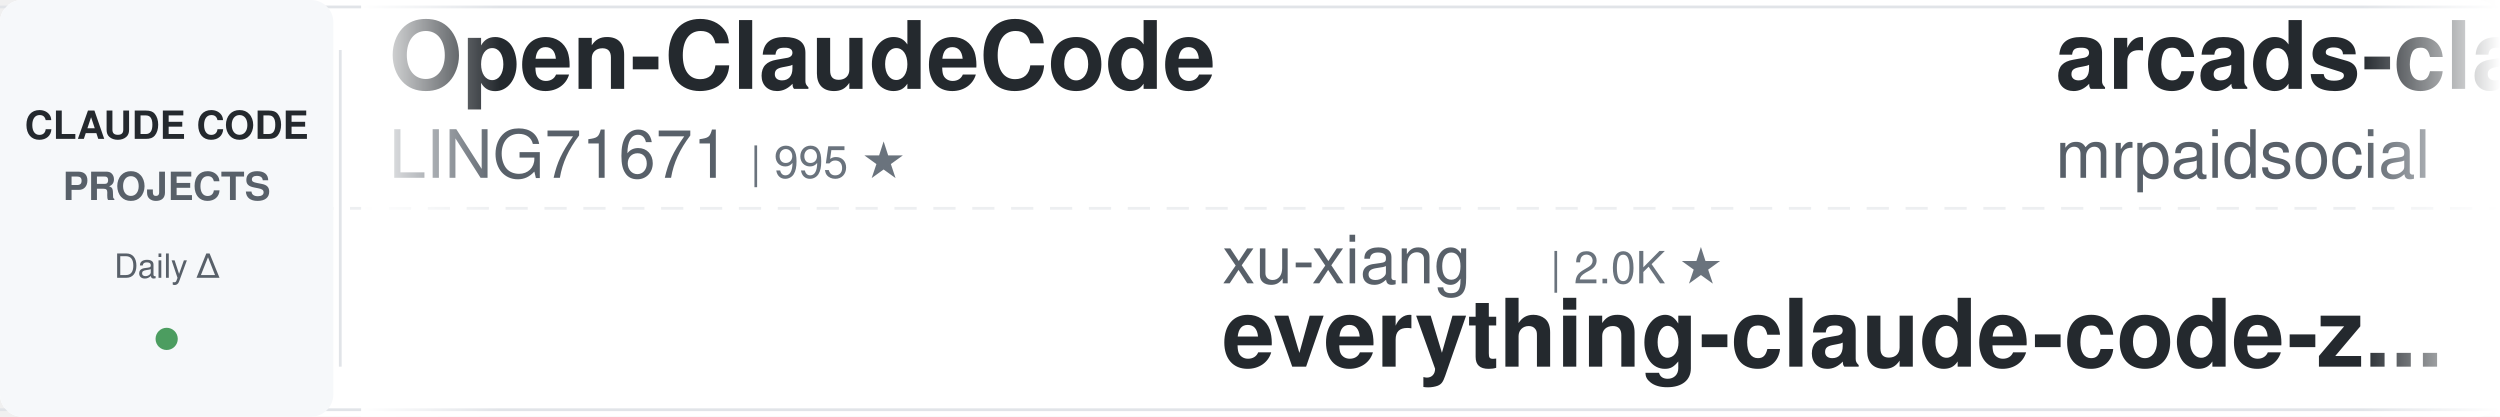
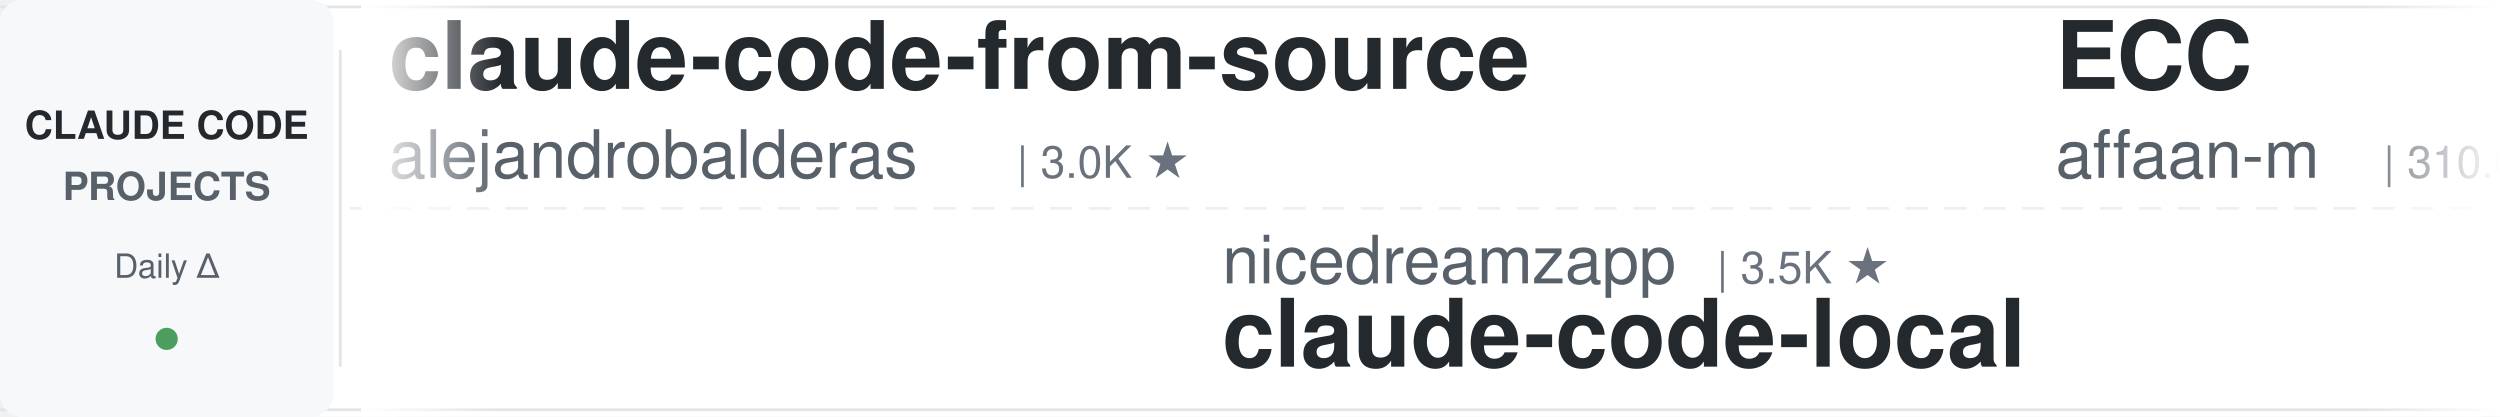
<svg xmlns="http://www.w3.org/2000/svg" width="900" height="150">
  <defs>
    <linearGradient id="leftFade" x1="0%" y1="0%" x2="100%" y2="0%">
      <stop offset="0%" style="stop-color:#ffffff;stop-opacity:1" />
      <stop offset="100%" style="stop-color:#ffffff;stop-opacity:0" />
    </linearGradient>
    <linearGradient id="rightFade" x1="0%" y1="0%" x2="100%" y2="0%">
      <stop offset="0%" style="stop-color:#ffffff;stop-opacity:0" />
      <stop offset="100%" style="stop-color:#ffffff;stop-opacity:1" />
    </linearGradient>
  </defs>
  <rect width="900" height="150" fill="#ffffff" rx="8" />
  <rect x="0" y="2" width="900" height="1" fill="#e1e4e8" />
  <rect x="0" y="147" width="900" height="1" fill="#e1e4e8" />
  <line x1="0" y1="75" x2="900" y2="75" stroke="#e1e4e8" stroke-width="1" stroke-dasharray="8 6" opacity="0.6" />
  <rect x="0" y="0" width="120" height="150" fill="#f6f8fa" rx="8" />
  <text x="60" y="50" font-family="-apple-system, BlinkMacSystemFont, 'Segoe UI', Helvetica, Arial, sans-serif" font-size="14" font-weight="600" fill="#24292e" text-anchor="middle">CLAUDE CODE</text>
  <text x="60" y="72" font-family="-apple-system, BlinkMacSystemFont, 'Segoe UI', Helvetica, Arial, sans-serif" font-size="14" font-weight="600" fill="#586069" text-anchor="middle">PROJECTS</text>
  <text x="60" y="100" font-family="-apple-system, BlinkMacSystemFont, 'Segoe UI', Helvetica, Arial, sans-serif" font-size="12" font-weight="500" fill="#586069" text-anchor="middle">Daily Δ</text>
  <circle cx="60" cy="122" r="4" fill="#22863a" opacity="0.8" />
  <rect x="122" y="18" width="1" height="114" fill="#e1e4e8" />
  <clipPath id="tickerClip">
    <rect x="130" y="0" width="770" height="150" />
  </clipPath>
  <g clip-path="url(#tickerClip)">
    <g id="tickerItems">
      <animateTransform attributeName="transform" attributeType="XML" type="translate" from="0 0" to="-3000 0" dur="54s" repeatCount="indefinite" />
      <g transform="translate(0, 0)">
-         <text x="140" y="32" font-family="-apple-system, BlinkMacSystemFont, 'Segoe UI', Helvetica, Arial, sans-serif" font-size="34" font-weight="600" fill="#24292e">Open-ClaudeCode</text>
-         <text x="140" y="64" font-family="-apple-system, BlinkMacSystemFont, 'Segoe UI', Helvetica, Arial, sans-serif" font-size="24" font-weight="400" fill="#586069">LING71671</text>
-         <text x="270" y="64" font-family="-apple-system, BlinkMacSystemFont, 'Segoe UI', Helvetica, Arial, sans-serif" font-size="16" font-weight="500" fill="#6a737d">| 995 ★</text>
+         <text x="140" y="32" font-family="-apple-system, BlinkMacSystemFont, 'Segoe UI', Helvetica, Arial, sans-serif" font-size="34" font-weight="600" fill="#24292e">claude-code-from-source</text>
+         <text x="140" y="64" font-family="-apple-system, BlinkMacSystemFont, 'Segoe UI', Helvetica, Arial, sans-serif" font-size="24" font-weight="400" fill="#586069">alejandrobalderas</text>
+         <text x="366" y="64" font-family="-apple-system, BlinkMacSystemFont, 'Segoe UI', Helvetica, Arial, sans-serif" font-size="16" font-weight="500" fill="#6a737d">| 3.0K ★</text>
      </g>
      <g transform="translate(300, 0)">
-         <text x="140" y="102" font-family="-apple-system, BlinkMacSystemFont, 'Segoe UI', Helvetica, Arial, sans-serif" font-size="24" font-weight="400" fill="#586069">xu-xiang</text>
-         <text x="258" y="102" font-family="-apple-system, BlinkMacSystemFont, 'Segoe UI', Helvetica, Arial, sans-serif" font-size="16" font-weight="500" fill="#6a737d">| 2.0K ★</text>
-         <text x="140" y="132" font-family="-apple-system, BlinkMacSystemFont, 'Segoe UI', Helvetica, Arial, sans-serif" font-size="34" font-weight="600" fill="#24292e">everything-claude-code-z...</text>
+         <text x="140" y="102" font-family="-apple-system, BlinkMacSystemFont, 'Segoe UI', Helvetica, Arial, sans-serif" font-size="24" font-weight="400" fill="#586069">nicedreamzapp</text>
+         <text x="318" y="102" font-family="-apple-system, BlinkMacSystemFont, 'Segoe UI', Helvetica, Arial, sans-serif" font-size="16" font-weight="500" fill="#6a737d">| 3.5K ★</text>
+         <text x="140" y="132" font-family="-apple-system, BlinkMacSystemFont, 'Segoe UI', Helvetica, Arial, sans-serif" font-size="34" font-weight="600" fill="#24292e">claude-code-local</text>
      </g>
      <g transform="translate(600, 0)">
-         <text x="140" y="32" font-family="-apple-system, BlinkMacSystemFont, 'Segoe UI', Helvetica, Arial, sans-serif" font-size="34" font-weight="600" fill="#24292e">arcads-claude-code-mrpai...</text>
-         <text x="140" y="64" font-family="-apple-system, BlinkMacSystemFont, 'Segoe UI', Helvetica, Arial, sans-serif" font-size="24" font-weight="400" fill="#586069">mrpaidsocial</text>
-         <text x="306" y="64" font-family="-apple-system, BlinkMacSystemFont, 'Segoe UI', Helvetica, Arial, sans-serif" font-size="16" font-weight="500" fill="#6a737d">| 1.7K ★</text>
+         <text x="140" y="32" font-family="-apple-system, BlinkMacSystemFont, 'Segoe UI', Helvetica, Arial, sans-serif" font-size="34" font-weight="600" fill="#24292e">ECC</text>
+         <text x="140" y="64" font-family="-apple-system, BlinkMacSystemFont, 'Segoe UI', Helvetica, Arial, sans-serif" font-size="24" font-weight="400" fill="#586069">affaan-m</text>
+         <text x="258" y="64" font-family="-apple-system, BlinkMacSystemFont, 'Segoe UI', Helvetica, Arial, sans-serif" font-size="16" font-weight="500" fill="#6a737d">| 310.6K ★</text>
      </g>
      <g transform="translate(900, 0)">
-         <text x="140" y="102" font-family="-apple-system, BlinkMacSystemFont, 'Segoe UI', Helvetica, Arial, sans-serif" font-size="24" font-weight="400" fill="#586069">ChrisWiles</text>
-         <text x="282" y="102" font-family="-apple-system, BlinkMacSystemFont, 'Segoe UI', Helvetica, Arial, sans-serif" font-size="16" font-weight="500" fill="#6a737d">| 6.1K ★</text>
-         <text x="140" y="132" font-family="-apple-system, BlinkMacSystemFont, 'Segoe UI', Helvetica, Arial, sans-serif" font-size="34" font-weight="600" fill="#24292e">claude-code-showcase</text>
+         <text x="140" y="102" font-family="-apple-system, BlinkMacSystemFont, 'Segoe UI', Helvetica, Arial, sans-serif" font-size="24" font-weight="400" fill="#586069">asgeirtj</text>
+         <text x="258" y="102" font-family="-apple-system, BlinkMacSystemFont, 'Segoe UI', Helvetica, Arial, sans-serif" font-size="16" font-weight="500" fill="#6a737d">| 72.6K ★</text>
+         <text x="140" y="132" font-family="-apple-system, BlinkMacSystemFont, 'Segoe UI', Helvetica, Arial, sans-serif" font-size="34" font-weight="600" fill="#24292e">system_prompts_leaks</text>
      </g>
      <g transform="translate(1200, 0)">
+         <text x="140" y="32" font-family="-apple-system, BlinkMacSystemFont, 'Segoe UI', Helvetica, Arial, sans-serif" font-size="34" font-weight="600" fill="#24292e">claude-code-spec-workflo...</text>
+         <text x="140" y="64" font-family="-apple-system, BlinkMacSystemFont, 'Segoe UI', Helvetica, Arial, sans-serif" font-size="24" font-weight="400" fill="#586069">Pimzino</text>
+         <text x="246" y="64" font-family="-apple-system, BlinkMacSystemFont, 'Segoe UI', Helvetica, Arial, sans-serif" font-size="16" font-weight="500" fill="#6a737d">| 3.9K ★</text>
+       </g>
+       <g transform="translate(1500, 0)">
+         <text x="140" y="102" font-family="-apple-system, BlinkMacSystemFont, 'Segoe UI', Helvetica, Arial, sans-serif" font-size="24" font-weight="400" fill="#586069">frankbria</text>
+         <text x="270" y="102" font-family="-apple-system, BlinkMacSystemFont, 'Segoe UI', Helvetica, Arial, sans-serif" font-size="16" font-weight="500" fill="#6a737d">| 9.7K ★</text>
+         <text x="140" y="132" font-family="-apple-system, BlinkMacSystemFont, 'Segoe UI', Helvetica, Arial, sans-serif" font-size="34" font-weight="600" fill="#24292e">ralph-claude-code</text>
+       </g>
+       <g transform="translate(1800, 0)">
+         <text x="140" y="32" font-family="-apple-system, BlinkMacSystemFont, 'Segoe UI', Helvetica, Arial, sans-serif" font-size="34" font-weight="600" fill="#24292e">sc-claude-code-files</text>
+         <text x="140" y="64" font-family="-apple-system, BlinkMacSystemFont, 'Segoe UI', Helvetica, Arial, sans-serif" font-size="24" font-weight="400" fill="#586069">https-deeplearning-ai</text>
+         <text x="414" y="64" font-family="-apple-system, BlinkMacSystemFont, 'Segoe UI', Helvetica, Arial, sans-serif" font-size="16" font-weight="500" fill="#6a737d">| 567 ★</text>
+       </g>
+       <g transform="translate(2100, 0)">
+         <text x="140" y="102" font-family="-apple-system, BlinkMacSystemFont, 'Segoe UI', Helvetica, Arial, sans-serif" font-size="24" font-weight="400" fill="#586069">fuergaosi233</text>
+         <text x="306" y="102" font-family="-apple-system, BlinkMacSystemFont, 'Segoe UI', Helvetica, Arial, sans-serif" font-size="16" font-weight="500" fill="#6a737d">| 2.8K ★</text>
+         <text x="140" y="132" font-family="-apple-system, BlinkMacSystemFont, 'Segoe UI', Helvetica, Arial, sans-serif" font-size="34" font-weight="600" fill="#24292e">claude-code-proxy</text>
+       </g>
+       <g transform="translate(2400, 0)">
        <text x="140" y="32" font-family="-apple-system, BlinkMacSystemFont, 'Segoe UI', Helvetica, Arial, sans-serif" font-size="34" font-weight="600" fill="#24292e">claude-code-prompts</text>
        <text x="140" y="64" font-family="-apple-system, BlinkMacSystemFont, 'Segoe UI', Helvetica, Arial, sans-serif" font-size="24" font-weight="400" fill="#586069">repowise-dev</text>
        <text x="306" y="64" font-family="-apple-system, BlinkMacSystemFont, 'Segoe UI', Helvetica, Arial, sans-serif" font-size="16" font-weight="500" fill="#6a737d">| 1.2K ★</text>
      </g>
-       <g transform="translate(1500, 0)">
-         <text x="140" y="102" font-family="-apple-system, BlinkMacSystemFont, 'Segoe UI', Helvetica, Arial, sans-serif" font-size="24" font-weight="400" fill="#586069">AICoderTudou</text>
-         <text x="306" y="102" font-family="-apple-system, BlinkMacSystemFont, 'Segoe UI', Helvetica, Arial, sans-serif" font-size="16" font-weight="500" fill="#6a737d">| 493 ★</text>
-         <text x="140" y="132" font-family="-apple-system, BlinkMacSystemFont, 'Segoe UI', Helvetica, Arial, sans-serif" font-size="34" font-weight="600" fill="#24292e">claude-code-tudou</text>
-       </g>
-       <g transform="translate(1800, 0)">
-         <text x="140" y="32" font-family="-apple-system, BlinkMacSystemFont, 'Segoe UI', Helvetica, Arial, sans-serif" font-size="34" font-weight="600" fill="#24292e">claude-code-from-scratch</text>
-         <text x="140" y="64" font-family="-apple-system, BlinkMacSystemFont, 'Segoe UI', Helvetica, Arial, sans-serif" font-size="24" font-weight="400" fill="#586069">Windy3f3f3f3f</text>
-         <text x="318" y="64" font-family="-apple-system, BlinkMacSystemFont, 'Segoe UI', Helvetica, Arial, sans-serif" font-size="16" font-weight="500" fill="#6a737d">| 2.8K ★</text>
-       </g>
-       <g transform="translate(2100, 0)">
-         <text x="140" y="102" font-family="-apple-system, BlinkMacSystemFont, 'Segoe UI', Helvetica, Arial, sans-serif" font-size="24" font-weight="400" fill="#586069">1rgs</text>
-         <text x="210" y="102" font-family="-apple-system, BlinkMacSystemFont, 'Segoe UI', Helvetica, Arial, sans-serif" font-size="16" font-weight="500" fill="#6a737d">| 3.8K ★</text>
-         <text x="140" y="132" font-family="-apple-system, BlinkMacSystemFont, 'Segoe UI', Helvetica, Arial, sans-serif" font-size="34" font-weight="600" fill="#24292e">claude-code-proxy</text>
-       </g>
-       <g transform="translate(2400, 0)">
-         <text x="140" y="32" font-family="-apple-system, BlinkMacSystemFont, 'Segoe UI', Helvetica, Arial, sans-serif" font-size="34" font-weight="600" fill="#24292e">awesome-claude-code-tool...</text>
-         <text x="140" y="64" font-family="-apple-system, BlinkMacSystemFont, 'Segoe UI', Helvetica, Arial, sans-serif" font-size="24" font-weight="400" fill="#586069">rohitg00</text>
-         <text x="258" y="64" font-family="-apple-system, BlinkMacSystemFont, 'Segoe UI', Helvetica, Arial, sans-serif" font-size="16" font-weight="500" fill="#6a737d">| 2.9K ★</text>
-       </g>
      <g transform="translate(2700, 0)">
-         <text x="140" y="102" font-family="-apple-system, BlinkMacSystemFont, 'Segoe UI', Helvetica, Arial, sans-serif" font-size="24" font-weight="400" fill="#586069">shanraisshan</text>
-         <text x="306" y="102" font-family="-apple-system, BlinkMacSystemFont, 'Segoe UI', Helvetica, Arial, sans-serif" font-size="16" font-weight="500" fill="#6a737d">| 69.4K ★</text>
-         <text x="140" y="132" font-family="-apple-system, BlinkMacSystemFont, 'Segoe UI', Helvetica, Arial, sans-serif" font-size="34" font-weight="600" fill="#24292e">claude-code-best-practic...</text>
+         <text x="140" y="102" font-family="-apple-system, BlinkMacSystemFont, 'Segoe UI', Helvetica, Arial, sans-serif" font-size="24" font-weight="400" fill="#586069">mrpaidsocial</text>
+         <text x="306" y="102" font-family="-apple-system, BlinkMacSystemFont, 'Segoe UI', Helvetica, Arial, sans-serif" font-size="16" font-weight="500" fill="#6a737d">| 1.7K ★</text>
+         <text x="140" y="132" font-family="-apple-system, BlinkMacSystemFont, 'Segoe UI', Helvetica, Arial, sans-serif" font-size="34" font-weight="600" fill="#24292e">arcads-claude-code-mrpai...</text>
      </g>
      <g transform="translate(3000, 0)">
-         <text x="140" y="32" font-family="-apple-system, BlinkMacSystemFont, 'Segoe UI', Helvetica, Arial, sans-serif" font-size="34" font-weight="600" fill="#24292e">Open-ClaudeCode</text>
-         <text x="140" y="64" font-family="-apple-system, BlinkMacSystemFont, 'Segoe UI', Helvetica, Arial, sans-serif" font-size="24" font-weight="400" fill="#586069">LING71671</text>
-         <text x="270" y="64" font-family="-apple-system, BlinkMacSystemFont, 'Segoe UI', Helvetica, Arial, sans-serif" font-size="16" font-weight="500" fill="#6a737d">| 995 ★</text>
+         <text x="140" y="32" font-family="-apple-system, BlinkMacSystemFont, 'Segoe UI', Helvetica, Arial, sans-serif" font-size="34" font-weight="600" fill="#24292e">claude-code-from-source</text>
+         <text x="140" y="64" font-family="-apple-system, BlinkMacSystemFont, 'Segoe UI', Helvetica, Arial, sans-serif" font-size="24" font-weight="400" fill="#586069">alejandrobalderas</text>
+         <text x="366" y="64" font-family="-apple-system, BlinkMacSystemFont, 'Segoe UI', Helvetica, Arial, sans-serif" font-size="16" font-weight="500" fill="#6a737d">| 3.0K ★</text>
      </g>
      <g transform="translate(3300, 0)">
-         <text x="140" y="102" font-family="-apple-system, BlinkMacSystemFont, 'Segoe UI', Helvetica, Arial, sans-serif" font-size="24" font-weight="400" fill="#586069">xu-xiang</text>
-         <text x="258" y="102" font-family="-apple-system, BlinkMacSystemFont, 'Segoe UI', Helvetica, Arial, sans-serif" font-size="16" font-weight="500" fill="#6a737d">| 2.0K ★</text>
-         <text x="140" y="132" font-family="-apple-system, BlinkMacSystemFont, 'Segoe UI', Helvetica, Arial, sans-serif" font-size="34" font-weight="600" fill="#24292e">everything-claude-code-z...</text>
+         <text x="140" y="102" font-family="-apple-system, BlinkMacSystemFont, 'Segoe UI', Helvetica, Arial, sans-serif" font-size="24" font-weight="400" fill="#586069">nicedreamzapp</text>
+         <text x="318" y="102" font-family="-apple-system, BlinkMacSystemFont, 'Segoe UI', Helvetica, Arial, sans-serif" font-size="16" font-weight="500" fill="#6a737d">| 3.5K ★</text>
+         <text x="140" y="132" font-family="-apple-system, BlinkMacSystemFont, 'Segoe UI', Helvetica, Arial, sans-serif" font-size="34" font-weight="600" fill="#24292e">claude-code-local</text>
      </g>
      <g transform="translate(3600, 0)">
-         <text x="140" y="32" font-family="-apple-system, BlinkMacSystemFont, 'Segoe UI', Helvetica, Arial, sans-serif" font-size="34" font-weight="600" fill="#24292e">arcads-claude-code-mrpai...</text>
-         <text x="140" y="64" font-family="-apple-system, BlinkMacSystemFont, 'Segoe UI', Helvetica, Arial, sans-serif" font-size="24" font-weight="400" fill="#586069">mrpaidsocial</text>
-         <text x="306" y="64" font-family="-apple-system, BlinkMacSystemFont, 'Segoe UI', Helvetica, Arial, sans-serif" font-size="16" font-weight="500" fill="#6a737d">| 1.7K ★</text>
+         <text x="140" y="32" font-family="-apple-system, BlinkMacSystemFont, 'Segoe UI', Helvetica, Arial, sans-serif" font-size="34" font-weight="600" fill="#24292e">ECC</text>
+         <text x="140" y="64" font-family="-apple-system, BlinkMacSystemFont, 'Segoe UI', Helvetica, Arial, sans-serif" font-size="24" font-weight="400" fill="#586069">affaan-m</text>
+         <text x="258" y="64" font-family="-apple-system, BlinkMacSystemFont, 'Segoe UI', Helvetica, Arial, sans-serif" font-size="16" font-weight="500" fill="#6a737d">| 310.6K ★</text>
      </g>
      <g transform="translate(3900, 0)">
-         <text x="140" y="102" font-family="-apple-system, BlinkMacSystemFont, 'Segoe UI', Helvetica, Arial, sans-serif" font-size="24" font-weight="400" fill="#586069">ChrisWiles</text>
-         <text x="282" y="102" font-family="-apple-system, BlinkMacSystemFont, 'Segoe UI', Helvetica, Arial, sans-serif" font-size="16" font-weight="500" fill="#6a737d">| 6.1K ★</text>
-         <text x="140" y="132" font-family="-apple-system, BlinkMacSystemFont, 'Segoe UI', Helvetica, Arial, sans-serif" font-size="34" font-weight="600" fill="#24292e">claude-code-showcase</text>
+         <text x="140" y="102" font-family="-apple-system, BlinkMacSystemFont, 'Segoe UI', Helvetica, Arial, sans-serif" font-size="24" font-weight="400" fill="#586069">asgeirtj</text>
+         <text x="258" y="102" font-family="-apple-system, BlinkMacSystemFont, 'Segoe UI', Helvetica, Arial, sans-serif" font-size="16" font-weight="500" fill="#6a737d">| 72.6K ★</text>
+         <text x="140" y="132" font-family="-apple-system, BlinkMacSystemFont, 'Segoe UI', Helvetica, Arial, sans-serif" font-size="34" font-weight="600" fill="#24292e">system_prompts_leaks</text>
      </g>
    </g>
  </g>
  <rect x="130" y="0" width="50" height="150" fill="url(#leftFade)" />
  <rect x="850" y="0" width="50" height="150" fill="url(#rightFade)" />
</svg>
